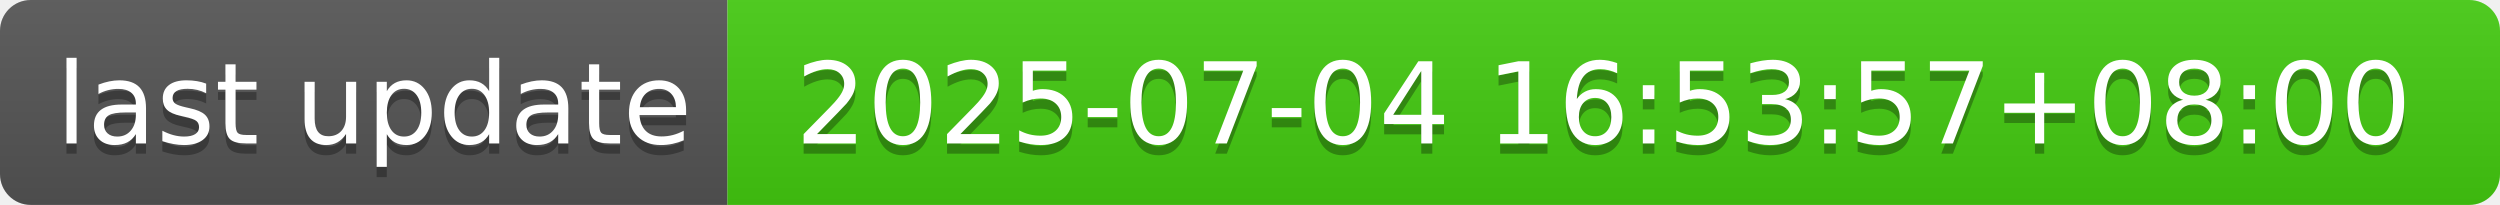
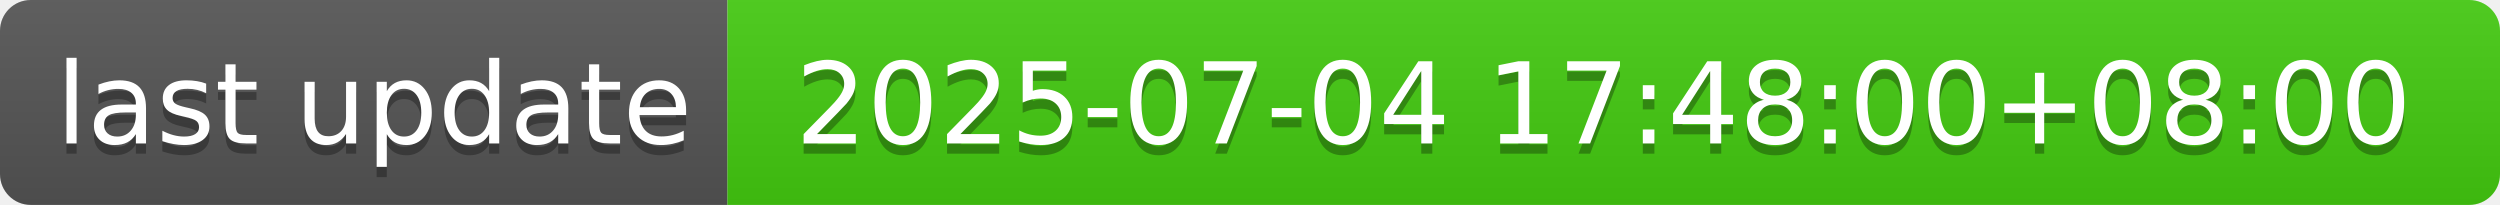
- <svg xmlns="http://www.w3.org/2000/svg" width="244" height="20" role="img" aria-label="last update: 2025-07-04 16:53:57+08:00">
+ <svg xmlns="http://www.w3.org/2000/svg" width="244" height="20" role="img" aria-label="last update: 2025-07-04 17:48:00+08:00">
  <linearGradient id="s" x2="0" y2="100%">
    <stop offset="0" stop-color="#bbb" stop-opacity=".1" />
    <stop offset="1" stop-opacity=".1" />
  </linearGradient>
  <clipPath id="r">
    <rect width="244" height="20" rx="3" fill="#fff" />
  </clipPath>
  <g clip-path="url(#r)">
    <rect width="71" height="20" fill="#555" />
    <rect x="71" width="173" height="20" fill="#4c1" />
    <rect width="244" height="20" fill="url(#s)" />
  </g>
  <g fill="#fff" text-anchor="middle" font-family="Verdana,Geneva,DejaVu Sans,sans-serif" text-rendering="geometricPrecision" font-size="110">
    <text aria-hidden="true" x="365" y="150" fill="#010101" fill-opacity=".3" transform="scale(.1)" textLength="610">last update</text>
    <text x="365" y="140" transform="scale(.1)" fill="#fff" textLength="610">last update</text>
-     <text aria-hidden="true" x="1565" y="150" fill="#010101" fill-opacity=".3" transform="scale(.1)" textLength="1630">2025-07-04 16:53:57+08:00</text>
-     <text x="1565" y="140" transform="scale(.1)" fill="#fff" textLength="1630">2025-07-04 16:53:57+08:00</text>
+     <text aria-hidden="true" x="1565" y="150" fill="#010101" fill-opacity=".3" transform="scale(.1)" textLength="1630">2025-07-04 17:48:00+08:00</text>
+     <text x="1565" y="140" transform="scale(.1)" fill="#fff" textLength="1630">2025-07-04 17:48:00+08:00</text>
  </g>
</svg>
